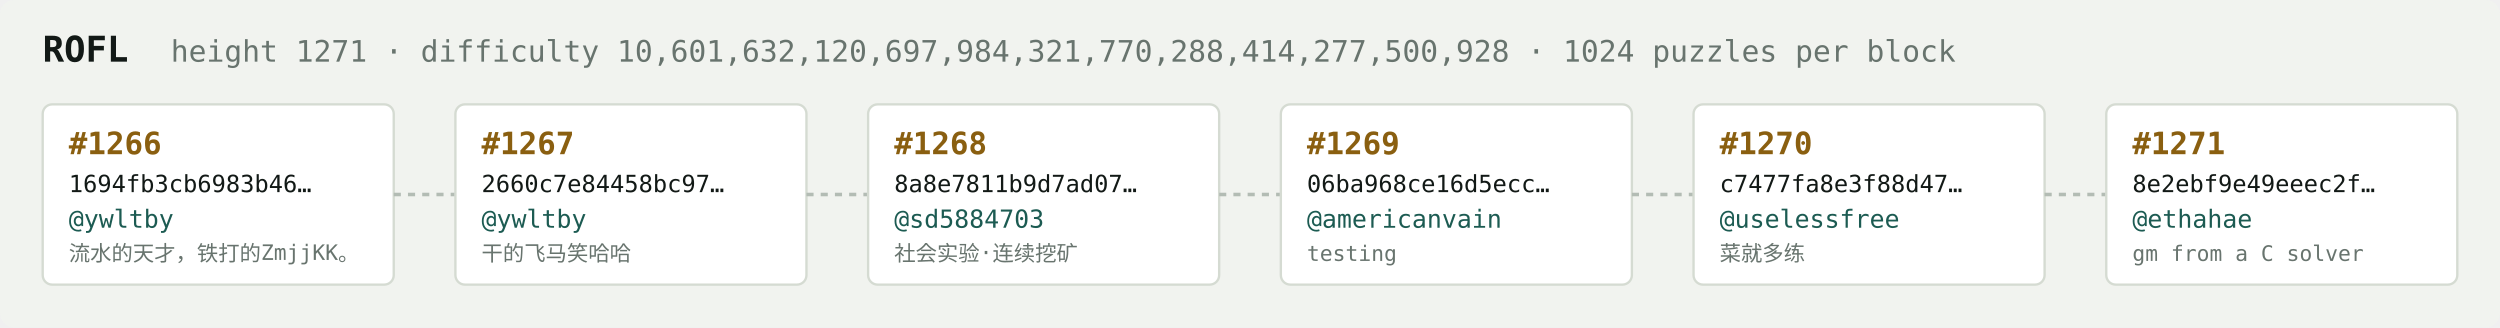
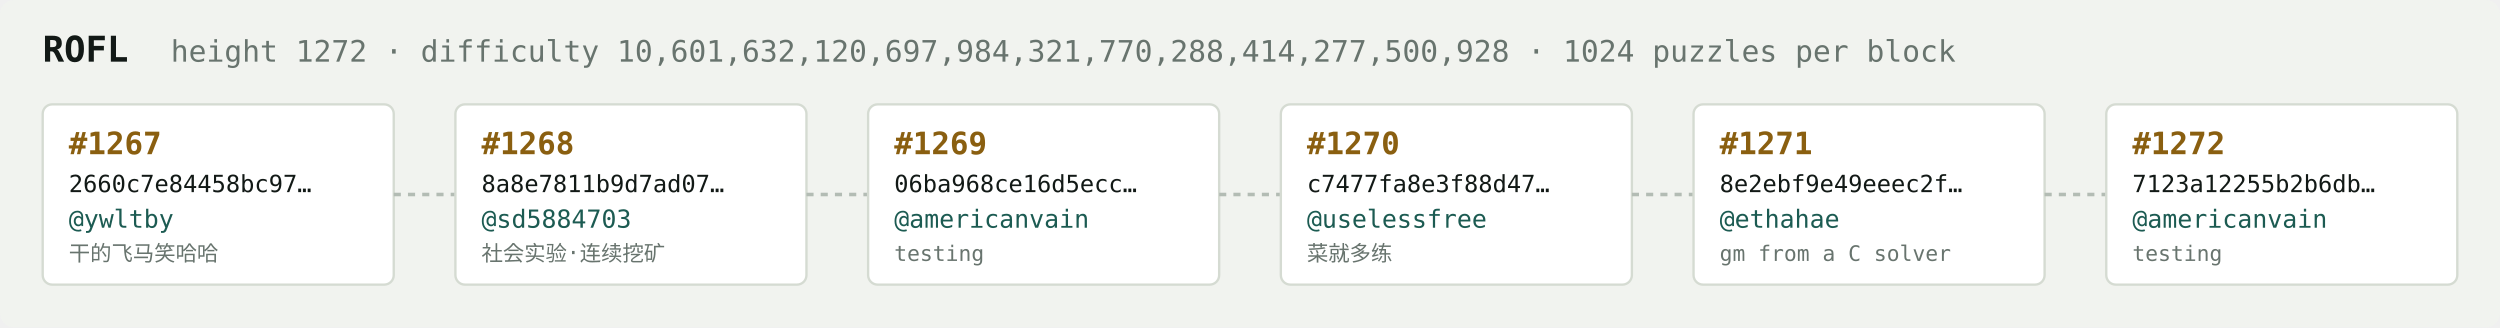
<svg xmlns="http://www.w3.org/2000/svg" width="1054" height="138" viewBox="0 0 1054 138" font-family="ui-monospace,SFMono-Regular,Menlo,monospace">
  <rect fill="#f1f3ef" width="1054" height="138" rx="6" />
  <text x="18" y="26" fill="#121916" font-size="15" font-weight="700">ROFL</text>
-   <text x="72" y="26" fill="#68746e" font-size="12.5">height 1271 · difficulty 10,601,632,120,697,984,321,770,288,414,277,500,928 · 1024 puzzles per block</text>
+   <text x="72" y="26" fill="#68746e" font-size="12.5">height 1272 · difficulty 10,601,632,120,697,984,321,770,288,414,277,500,928 · 1024 puzzles per block</text>
  <rect x="18" y="44" width="148" height="76" rx="4" fill="#ffffff" stroke="#d5dbd2" stroke-width="1" />
-   <text x="29" y="65" fill="#8a5f10" font-size="13" font-weight="700">#1266</text>
-   <text x="29" y="81" fill="#121916" font-size="10">1694fb3cb6983b46…</text>
+   <text x="29" y="65" fill="#8a5f10" font-size="13" font-weight="700">#1267</text>
+   <text x="29" y="81" fill="#121916" font-size="10">2660c7e84458bc97…</text>
  <text x="29" y="96" fill="#1c5b52" font-size="10.5">@ywltby</text>
-   <text x="29" y="110" fill="#68746e" font-size="9">流水的天才，铁打的ZmjjKK。</text>
+   <text x="29" y="110" fill="#68746e" font-size="9">干的飞马笑哈哈</text>
  <line x1="166" y1="82.0" x2="192" y2="82.0" stroke="#b3bcb4" stroke-width="1.5" stroke-dasharray="3 3" />
  <rect x="192" y="44" width="148" height="76" rx="4" fill="#ffffff" stroke="#d5dbd2" stroke-width="1" />
-   <text x="203" y="65" fill="#8a5f10" font-size="13" font-weight="700">#1267</text>
-   <text x="203" y="81" fill="#121916" font-size="10">2660c7e84458bc97…</text>
-   <text x="203" y="96" fill="#1c5b52" font-size="10.5">@ywltby</text>
-   <text x="203" y="110" fill="#68746e" font-size="9">干的飞马笑哈哈</text>
+   <text x="203" y="65" fill="#8a5f10" font-size="13" font-weight="700">#1268</text>
+   <text x="203" y="81" fill="#121916" font-size="10">8a8e7811b9d7ad07…</text>
+   <text x="203" y="96" fill="#1c5b52" font-size="10.5">@sd5884703</text>
+   <text x="203" y="110" fill="#68746e" font-size="9">社会实验·连续挖矿</text>
  <line x1="340" y1="82.0" x2="366" y2="82.0" stroke="#b3bcb4" stroke-width="1.5" stroke-dasharray="3 3" />
  <rect x="366" y="44" width="148" height="76" rx="4" fill="#ffffff" stroke="#d5dbd2" stroke-width="1" />
-   <text x="377" y="65" fill="#8a5f10" font-size="13" font-weight="700">#1268</text>
-   <text x="377" y="81" fill="#121916" font-size="10">8a8e7811b9d7ad07…</text>
-   <text x="377" y="96" fill="#1c5b52" font-size="10.5">@sd5884703</text>
-   <text x="377" y="110" fill="#68746e" font-size="9">社会实验·连续挖矿</text>
+   <text x="377" y="65" fill="#8a5f10" font-size="13" font-weight="700">#1269</text>
+   <text x="377" y="81" fill="#121916" font-size="10">06ba968ce16d5ecc…</text>
+   <text x="377" y="96" fill="#1c5b52" font-size="10.5">@americanvain</text>
+   <text x="377" y="110" fill="#68746e" font-size="9">testing</text>
  <line x1="514" y1="82.0" x2="540" y2="82.0" stroke="#b3bcb4" stroke-width="1.5" stroke-dasharray="3 3" />
  <rect x="540" y="44" width="148" height="76" rx="4" fill="#ffffff" stroke="#d5dbd2" stroke-width="1" />
-   <text x="551" y="65" fill="#8a5f10" font-size="13" font-weight="700">#1269</text>
-   <text x="551" y="81" fill="#121916" font-size="10">06ba968ce16d5ecc…</text>
-   <text x="551" y="96" fill="#1c5b52" font-size="10.5">@americanvain</text>
-   <text x="551" y="110" fill="#68746e" font-size="9">testing</text>
+   <text x="551" y="65" fill="#8a5f10" font-size="13" font-weight="700">#1270</text>
+   <text x="551" y="81" fill="#121916" font-size="10">c7477fa8e3f88d47…</text>
+   <text x="551" y="96" fill="#1c5b52" font-size="10.5">@uselessfree</text>
+   <text x="551" y="110" fill="#68746e" font-size="9">菜就多练</text>
  <line x1="688" y1="82.0" x2="714" y2="82.0" stroke="#b3bcb4" stroke-width="1.5" stroke-dasharray="3 3" />
  <rect x="714" y="44" width="148" height="76" rx="4" fill="#ffffff" stroke="#d5dbd2" stroke-width="1" />
-   <text x="725" y="65" fill="#8a5f10" font-size="13" font-weight="700">#1270</text>
-   <text x="725" y="81" fill="#121916" font-size="10">c7477fa8e3f88d47…</text>
-   <text x="725" y="96" fill="#1c5b52" font-size="10.5">@uselessfree</text>
-   <text x="725" y="110" fill="#68746e" font-size="9">菜就多练</text>
+   <text x="725" y="65" fill="#8a5f10" font-size="13" font-weight="700">#1271</text>
+   <text x="725" y="81" fill="#121916" font-size="10">8e2ebf9e49eeec2f…</text>
+   <text x="725" y="96" fill="#1c5b52" font-size="10.5">@ethahae</text>
+   <text x="725" y="110" fill="#68746e" font-size="9">gm from a C solver</text>
  <line x1="862" y1="82.0" x2="888" y2="82.0" stroke="#b3bcb4" stroke-width="1.5" stroke-dasharray="3 3" />
  <rect x="888" y="44" width="148" height="76" rx="4" fill="#ffffff" stroke="#d5dbd2" stroke-width="1" />
-   <text x="899" y="65" fill="#8a5f10" font-size="13" font-weight="700">#1271</text>
-   <text x="899" y="81" fill="#121916" font-size="10">8e2ebf9e49eeec2f…</text>
-   <text x="899" y="96" fill="#1c5b52" font-size="10.5">@ethahae</text>
-   <text x="899" y="110" fill="#68746e" font-size="9">gm from a C solver</text>
+   <text x="899" y="65" fill="#8a5f10" font-size="13" font-weight="700">#1272</text>
+   <text x="899" y="81" fill="#121916" font-size="10">7123a12255b2b6db…</text>
+   <text x="899" y="96" fill="#1c5b52" font-size="10.5">@americanvain</text>
+   <text x="899" y="110" fill="#68746e" font-size="9">testing</text>
</svg>
